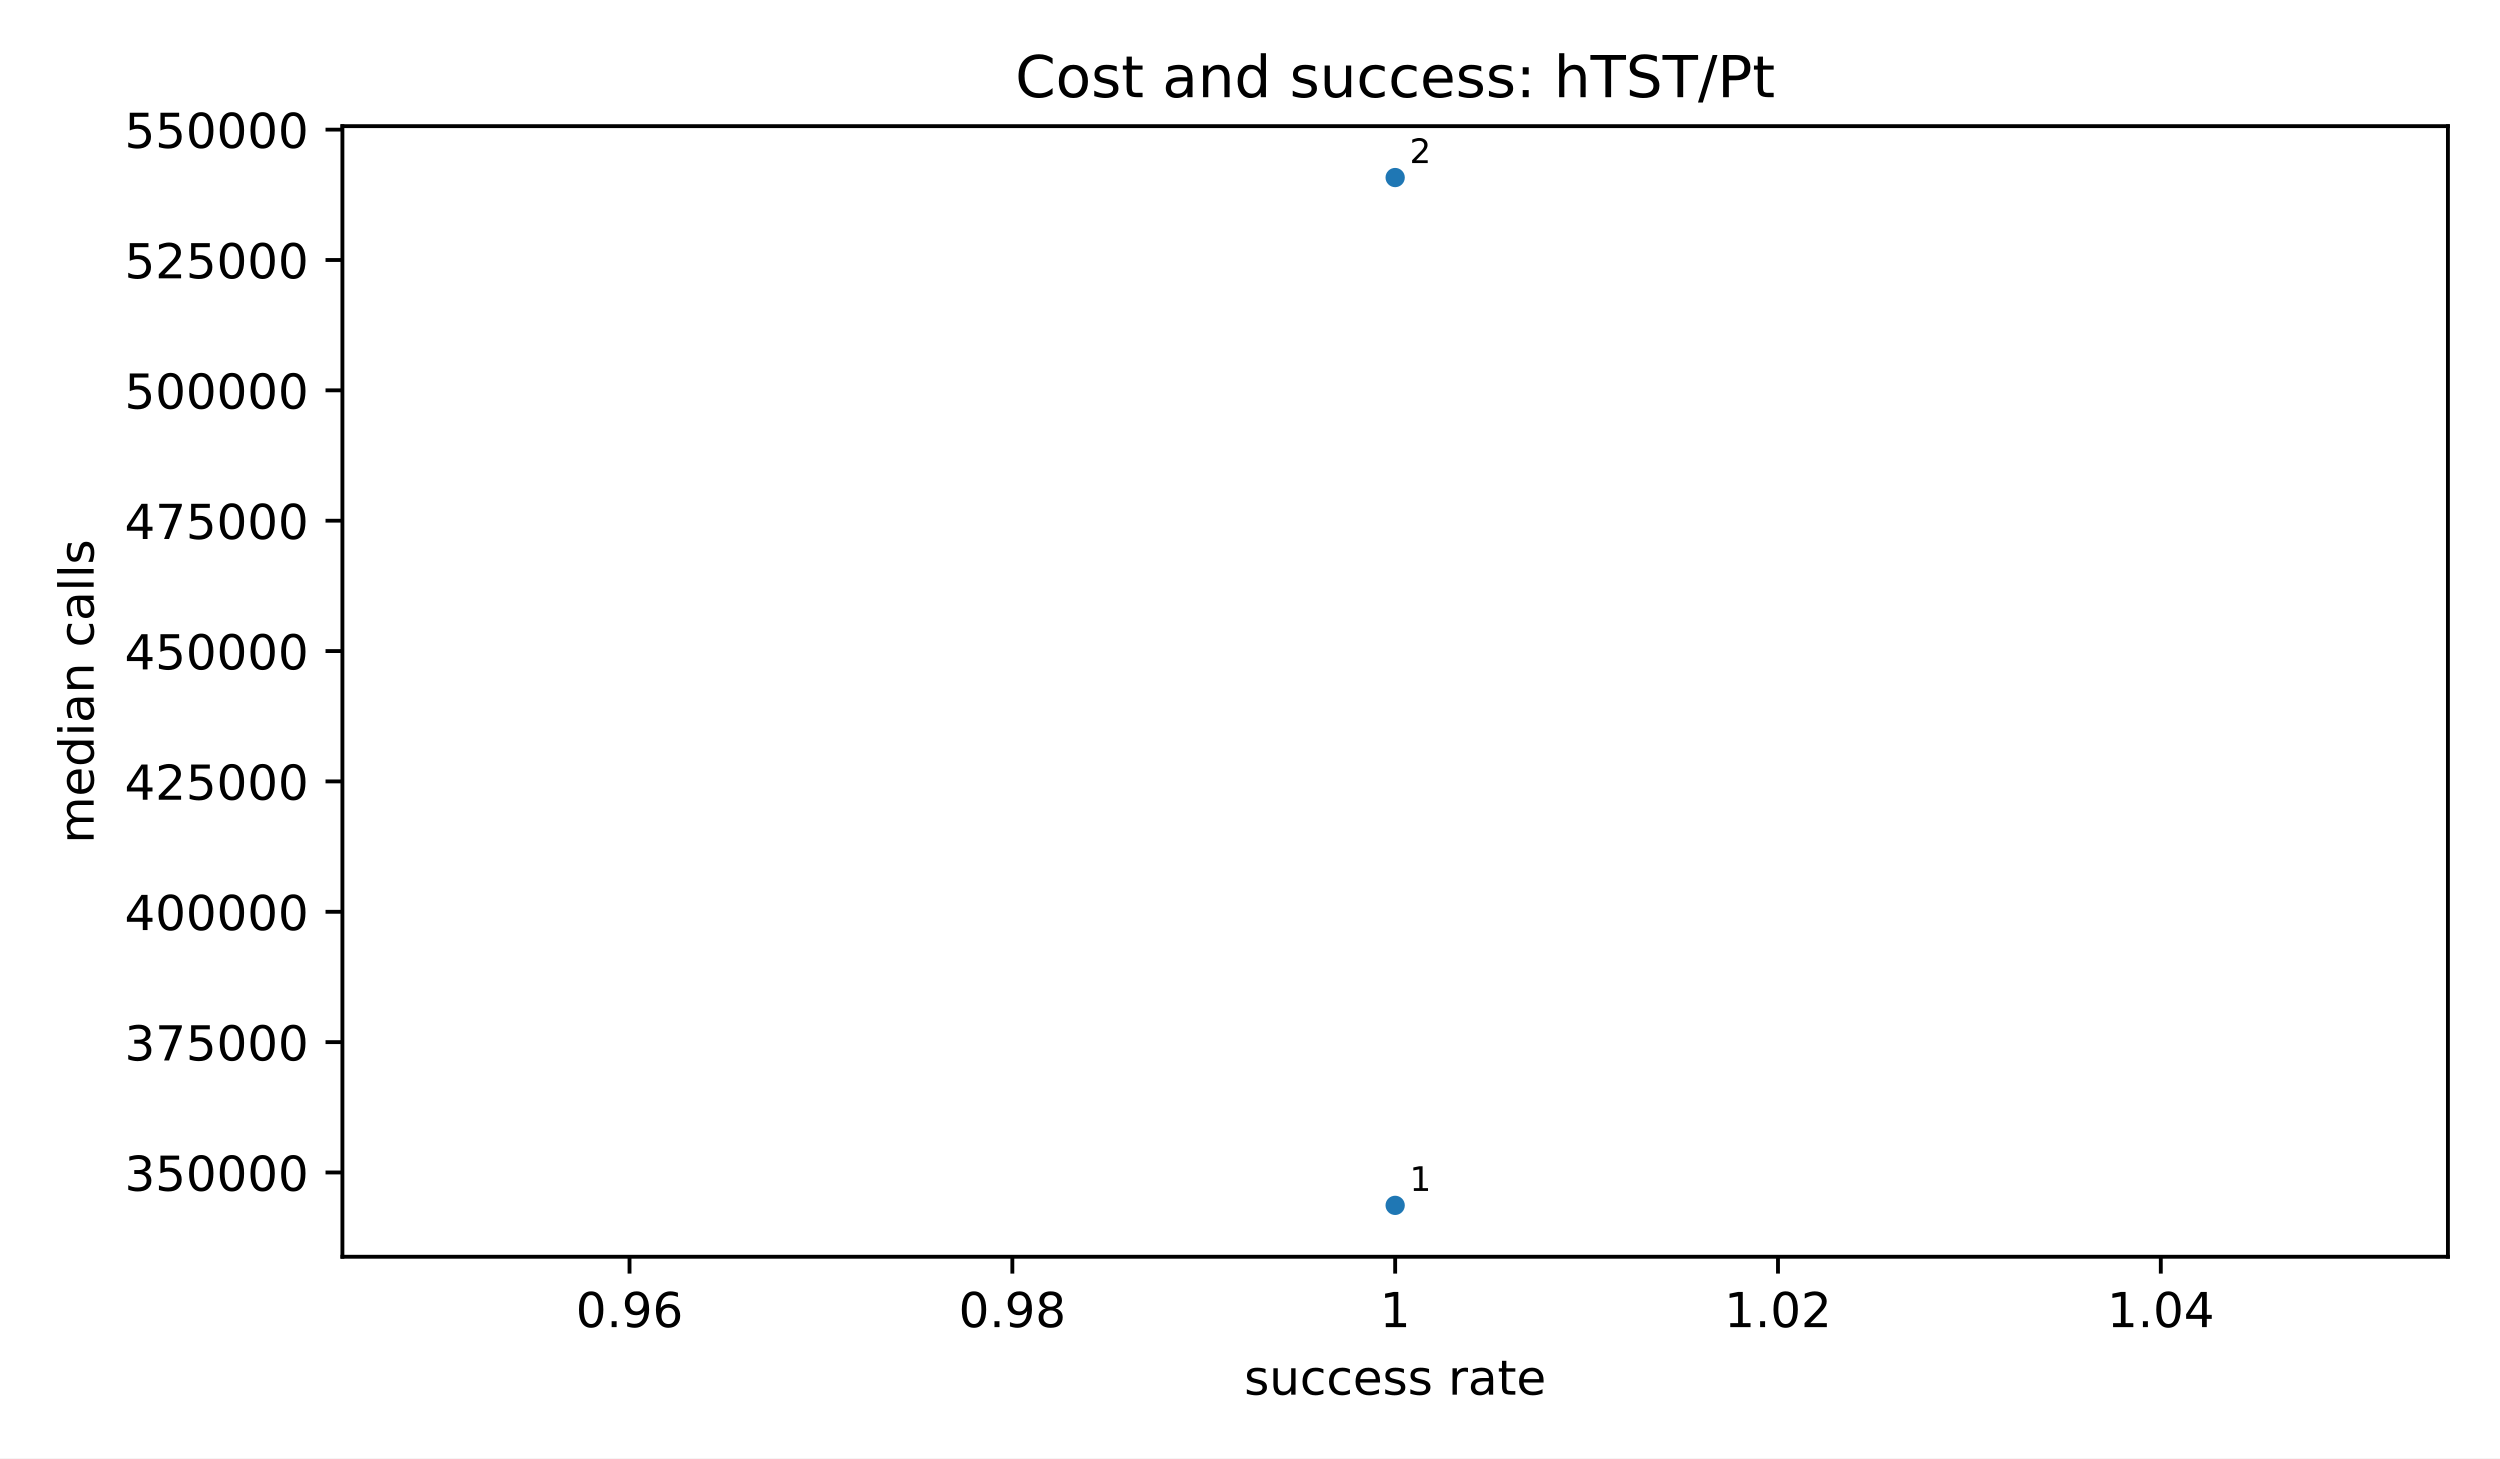
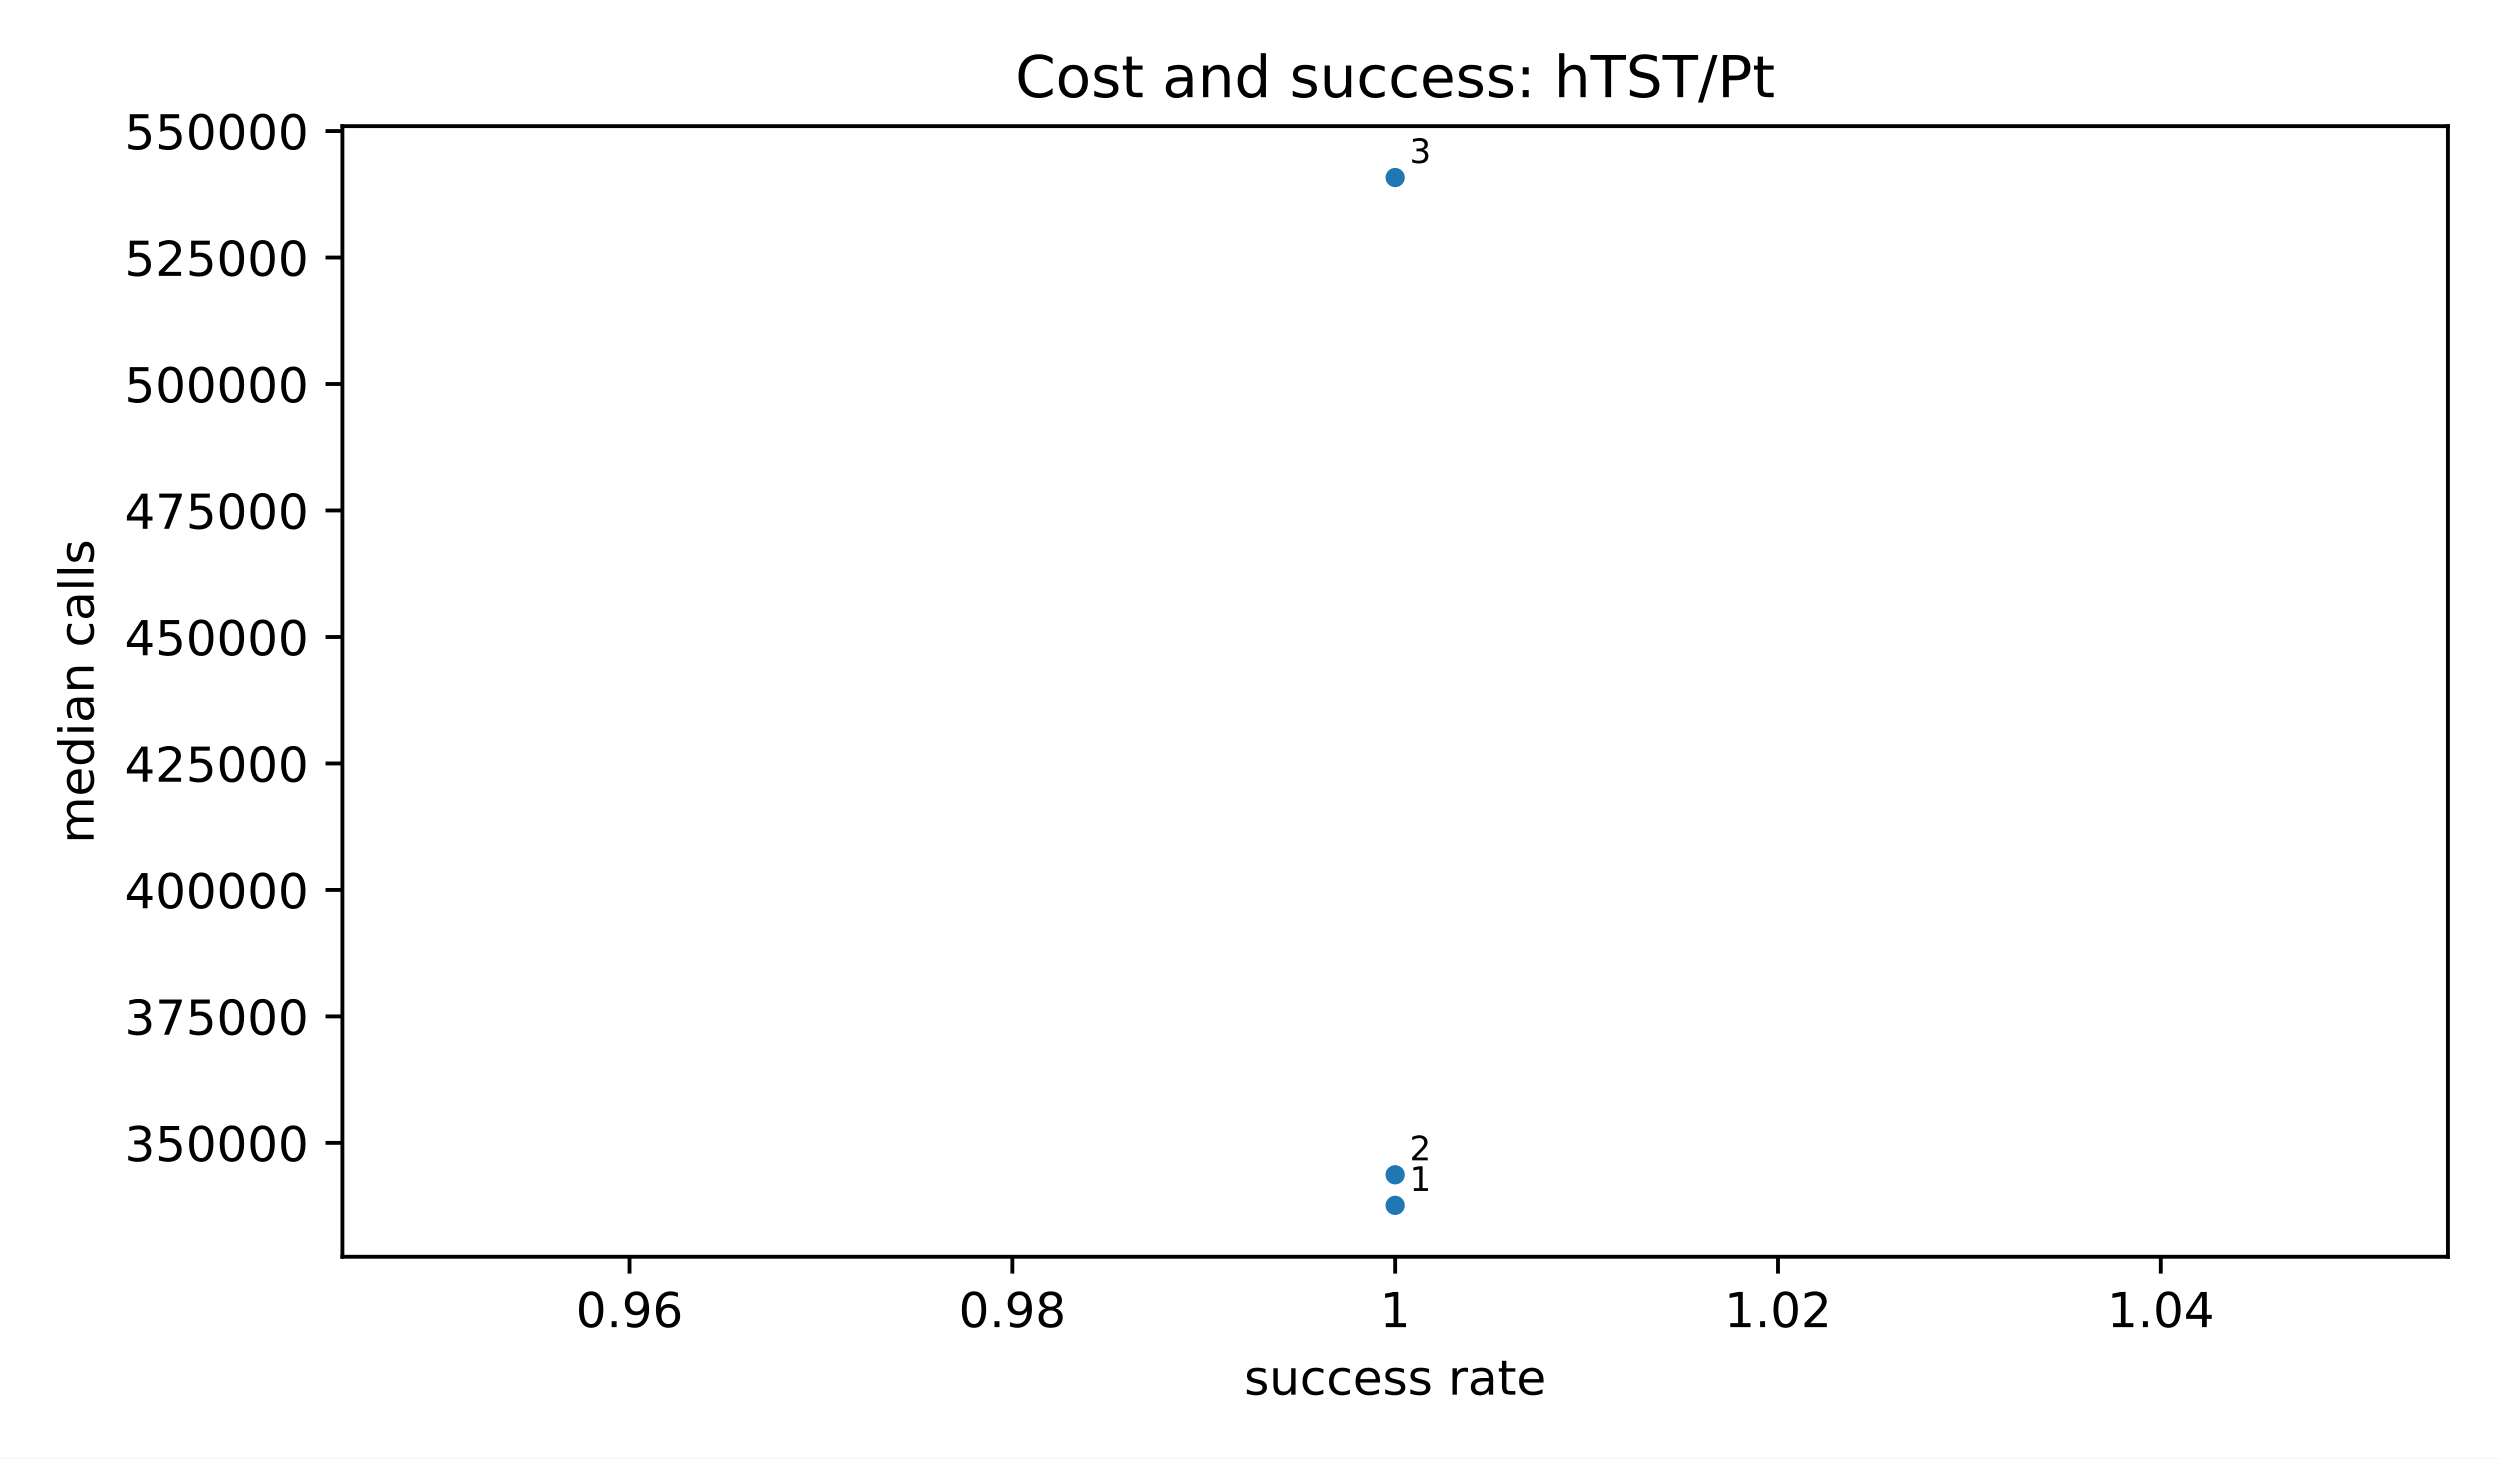
<svg xmlns="http://www.w3.org/2000/svg" xmlns:xlink="http://www.w3.org/1999/xlink" width="518.4pt" height="302.4pt" viewBox="0 0 518.4 302.4" version="1.1">
  <defs>
    <style type="text/css">*{stroke-linejoin: round; stroke-linecap: butt}</style>
  </defs>
  <g id="figure_1">
    <g id="patch_1">
      <path d="M 0 302.4  L 518.4 302.4  L 518.4 0  L 0 0  z " style="fill: #ffffff" />
    </g>
    <g id="axes_1">
      <g id="patch_2">
        <path d="M 71.002 260.6  L 507.6 260.6  L 507.6 26.16  L 71.002 26.16  z " style="fill: #ffffff" />
      </g>
      <g id="PathCollection_1">
        <defs>
          <path id="m2d8934182f" d="M 0 2  C 0.53 2 1.039 1.789 1.414 1.414  C 1.789 1.039 2 0.53 2 0  C 2 -0.53 1.789 -1.039 1.414 -1.414  C 1.039 -1.789 0.53 -2 0 -2  C -0.53 -2 -1.039 -1.789 -1.414 -1.414  C -1.789 -1.039 -2 -0.53 -2 0  C -2 0.53 -1.789 1.039 -1.414 1.414  C -1.039 1.789 -0.53 2 0 2  z " />
        </defs>
        <g clip-path="url(#pd38518e983)">
          <use xlink:href="#m2d8934182f" x="289.301" y="249.944" style="fill: #1f77b4" />
+           <use xlink:href="#m2d8934182f" x="289.301" y="243.603" style="fill: #1f77b4" />
          <use xlink:href="#m2d8934182f" x="289.301" y="36.816" style="fill: #1f77b4" />
        </g>
      </g>
      <g id="matplotlib.axis_1">
        <g id="xtick_1">
          <g id="line2d_1">
            <defs>
              <path id="m8ea4d47d77" d="M 0 0  L 0 3.5  " style="stroke: #000000; stroke-width: 0.8" />
            </defs>
            <g>
              <use xlink:href="#m8ea4d47d77" x="130.538" y="260.6" style="stroke: #000000; stroke-width: 0.8" />
            </g>
          </g>
          <g id="text_1">
            <text style="font-size: 10px; font-family: 'DejaVu Sans', 'Bitstream Vera Sans', 'Computer Modern Sans Serif', 'Lucida Grande', 'Verdana', 'Geneva', 'Lucid', 'Arial', 'Helvetica', 'Avant Garde', sans-serif; text-anchor: middle" x="130.538" y="275.198" transform="rotate(-0 130.5384 275.1977)">0.96</text>
          </g>
        </g>
        <g id="xtick_2">
          <g id="line2d_2">
            <g>
              <use xlink:href="#m8ea4d47d77" x="209.92" y="260.6" style="stroke: #000000; stroke-width: 0.8" />
            </g>
          </g>
          <g id="text_2">
            <text style="font-size: 10px; font-family: 'DejaVu Sans', 'Bitstream Vera Sans', 'Computer Modern Sans Serif', 'Lucida Grande', 'Verdana', 'Geneva', 'Lucid', 'Arial', 'Helvetica', 'Avant Garde', sans-serif; text-anchor: middle" x="209.92" y="275.198" transform="rotate(-0 209.9198 275.1977)">0.98</text>
          </g>
        </g>
        <g id="xtick_3">
          <g id="line2d_3">
            <g>
              <use xlink:href="#m8ea4d47d77" x="289.301" y="260.6" style="stroke: #000000; stroke-width: 0.8" />
            </g>
          </g>
          <g id="text_3">
            <text style="font-size: 10px; font-family: 'DejaVu Sans', 'Bitstream Vera Sans', 'Computer Modern Sans Serif', 'Lucida Grande', 'Verdana', 'Geneva', 'Lucid', 'Arial', 'Helvetica', 'Avant Garde', sans-serif; text-anchor: middle" x="289.301" y="275.198" transform="rotate(-0 289.3012 275.1977)">1</text>
          </g>
        </g>
        <g id="xtick_4">
          <g id="line2d_4">
            <g>
              <use xlink:href="#m8ea4d47d77" x="368.683" y="260.6" style="stroke: #000000; stroke-width: 0.8" />
            </g>
          </g>
          <g id="text_4">
            <text style="font-size: 10px; font-family: 'DejaVu Sans', 'Bitstream Vera Sans', 'Computer Modern Sans Serif', 'Lucida Grande', 'Verdana', 'Geneva', 'Lucid', 'Arial', 'Helvetica', 'Avant Garde', sans-serif; text-anchor: middle" x="368.683" y="275.198" transform="rotate(-0 368.6826 275.1977)">1.02</text>
          </g>
        </g>
        <g id="xtick_5">
          <g id="line2d_5">
            <g>
              <use xlink:href="#m8ea4d47d77" x="448.064" y="260.6" style="stroke: #000000; stroke-width: 0.8" />
            </g>
          </g>
          <g id="text_5">
            <text style="font-size: 10px; font-family: 'DejaVu Sans', 'Bitstream Vera Sans', 'Computer Modern Sans Serif', 'Lucida Grande', 'Verdana', 'Geneva', 'Lucid', 'Arial', 'Helvetica', 'Avant Garde', sans-serif; text-anchor: middle" x="448.064" y="275.198" transform="rotate(-0 448.064 275.1977)">1.04</text>
          </g>
        </g>
        <g id="text_6">
          <text style="font-size: 10px; font-family: 'DejaVu Sans', 'Bitstream Vera Sans', 'Computer Modern Sans Serif', 'Lucida Grande', 'Verdana', 'Geneva', 'Lucid', 'Arial', 'Helvetica', 'Avant Garde', sans-serif; text-anchor: middle" x="289.301" y="289.198" transform="rotate(-0 289.3012 289.1977)">success rate</text>
        </g>
      </g>
      <g id="matplotlib.axis_2">
        <g id="ytick_1">
          <g id="line2d_6">
            <defs>
              <path id="md659df78fa" d="M 0 0  L -3.5 0  " style="stroke: #000000; stroke-width: 0.8" />
            </defs>
            <g>
-               <use xlink:href="#md659df78fa" x="71.002" y="243.126" style="stroke: #000000; stroke-width: 0.8" />
+               <use xlink:href="#md659df78fa" x="71.002" y="236.989" style="stroke: #000000; stroke-width: 0.8" />
            </g>
          </g>
          <g id="text_7">
-             <text style="font-size: 10px; font-family: 'DejaVu Sans', 'Bitstream Vera Sans', 'Computer Modern Sans Serif', 'Lucida Grande', 'Verdana', 'Geneva', 'Lucid', 'Arial', 'Helvetica', 'Avant Garde', sans-serif; text-anchor: end" x="64.002" y="246.925" transform="rotate(-0 64.00234 246.9253)">350000</text>
+             <text style="font-size: 10px; font-family: 'DejaVu Sans', 'Bitstream Vera Sans', 'Computer Modern Sans Serif', 'Lucida Grande', 'Verdana', 'Geneva', 'Lucid', 'Arial', 'Helvetica', 'Avant Garde', sans-serif; text-anchor: end" x="64.002" y="240.788" transform="rotate(-0 64.00234 240.7876)">350000</text>
          </g>
        </g>
        <g id="ytick_2">
          <g id="line2d_7">
            <g>
-               <use xlink:href="#md659df78fa" x="71.002" y="216.096" style="stroke: #000000; stroke-width: 0.8" />
+               <use xlink:href="#md659df78fa" x="71.002" y="210.762" style="stroke: #000000; stroke-width: 0.8" />
            </g>
          </g>
          <g id="text_8">
-             <text style="font-size: 10px; font-family: 'DejaVu Sans', 'Bitstream Vera Sans', 'Computer Modern Sans Serif', 'Lucida Grande', 'Verdana', 'Geneva', 'Lucid', 'Arial', 'Helvetica', 'Avant Garde', sans-serif; text-anchor: end" x="64.002" y="219.895" transform="rotate(-0 64.00234 219.8946)">375000</text>
+             <text style="font-size: 10px; font-family: 'DejaVu Sans', 'Bitstream Vera Sans', 'Computer Modern Sans Serif', 'Lucida Grande', 'Verdana', 'Geneva', 'Lucid', 'Arial', 'Helvetica', 'Avant Garde', sans-serif; text-anchor: end" x="64.002" y="214.561" transform="rotate(-0 64.00234 214.5611)">375000</text>
          </g>
        </g>
        <g id="ytick_3">
          <g id="line2d_8">
            <g>
-               <use xlink:href="#md659df78fa" x="71.002" y="189.065" style="stroke: #000000; stroke-width: 0.8" />
+               <use xlink:href="#md659df78fa" x="71.002" y="184.536" style="stroke: #000000; stroke-width: 0.8" />
            </g>
          </g>
          <g id="text_9">
-             <text style="font-size: 10px; font-family: 'DejaVu Sans', 'Bitstream Vera Sans', 'Computer Modern Sans Serif', 'Lucida Grande', 'Verdana', 'Geneva', 'Lucid', 'Arial', 'Helvetica', 'Avant Garde', sans-serif; text-anchor: end" x="64.002" y="192.864" transform="rotate(-0 64.00234 192.8639)">400000</text>
+             <text style="font-size: 10px; font-family: 'DejaVu Sans', 'Bitstream Vera Sans', 'Computer Modern Sans Serif', 'Lucida Grande', 'Verdana', 'Geneva', 'Lucid', 'Arial', 'Helvetica', 'Avant Garde', sans-serif; text-anchor: end" x="64.002" y="188.335" transform="rotate(-0 64.00234 188.3345)">400000</text>
          </g>
        </g>
        <g id="ytick_4">
          <g id="line2d_9">
            <g>
-               <use xlink:href="#md659df78fa" x="71.002" y="162.034" style="stroke: #000000; stroke-width: 0.8" />
+               <use xlink:href="#md659df78fa" x="71.002" y="158.309" style="stroke: #000000; stroke-width: 0.8" />
            </g>
          </g>
          <g id="text_10">
-             <text style="font-size: 10px; font-family: 'DejaVu Sans', 'Bitstream Vera Sans', 'Computer Modern Sans Serif', 'Lucida Grande', 'Verdana', 'Geneva', 'Lucid', 'Arial', 'Helvetica', 'Avant Garde', sans-serif; text-anchor: end" x="64.002" y="165.833" transform="rotate(-0 64.00234 165.8332)">425000</text>
+             <text style="font-size: 10px; font-family: 'DejaVu Sans', 'Bitstream Vera Sans', 'Computer Modern Sans Serif', 'Lucida Grande', 'Verdana', 'Geneva', 'Lucid', 'Arial', 'Helvetica', 'Avant Garde', sans-serif; text-anchor: end" x="64.002" y="162.108" transform="rotate(-0 64.00234 162.108)">425000</text>
          </g>
        </g>
        <g id="ytick_5">
          <g id="line2d_10">
            <g>
-               <use xlink:href="#md659df78fa" x="71.002" y="135.004" style="stroke: #000000; stroke-width: 0.8" />
+               <use xlink:href="#md659df78fa" x="71.002" y="132.083" style="stroke: #000000; stroke-width: 0.8" />
            </g>
          </g>
          <g id="text_11">
-             <text style="font-size: 10px; font-family: 'DejaVu Sans', 'Bitstream Vera Sans', 'Computer Modern Sans Serif', 'Lucida Grande', 'Verdana', 'Geneva', 'Lucid', 'Arial', 'Helvetica', 'Avant Garde', sans-serif; text-anchor: end" x="64.002" y="138.803" transform="rotate(-0 64.00234 138.8026)">450000</text>
+             <text style="font-size: 10px; font-family: 'DejaVu Sans', 'Bitstream Vera Sans', 'Computer Modern Sans Serif', 'Lucida Grande', 'Verdana', 'Geneva', 'Lucid', 'Arial', 'Helvetica', 'Avant Garde', sans-serif; text-anchor: end" x="64.002" y="135.881" transform="rotate(-0 64.00234 135.8815)">450000</text>
          </g>
        </g>
        <g id="ytick_6">
          <g id="line2d_11">
            <g>
-               <use xlink:href="#md659df78fa" x="71.002" y="107.973" style="stroke: #000000; stroke-width: 0.8" />
+               <use xlink:href="#md659df78fa" x="71.002" y="105.856" style="stroke: #000000; stroke-width: 0.8" />
            </g>
          </g>
          <g id="text_12">
-             <text style="font-size: 10px; font-family: 'DejaVu Sans', 'Bitstream Vera Sans', 'Computer Modern Sans Serif', 'Lucida Grande', 'Verdana', 'Geneva', 'Lucid', 'Arial', 'Helvetica', 'Avant Garde', sans-serif; text-anchor: end" x="64.002" y="111.772" transform="rotate(-0 64.00234 111.7719)">475000</text>
+             <text style="font-size: 10px; font-family: 'DejaVu Sans', 'Bitstream Vera Sans', 'Computer Modern Sans Serif', 'Lucida Grande', 'Verdana', 'Geneva', 'Lucid', 'Arial', 'Helvetica', 'Avant Garde', sans-serif; text-anchor: end" x="64.002" y="109.655" transform="rotate(-0 64.00234 109.655)">475000</text>
          </g>
        </g>
        <g id="ytick_7">
          <g id="line2d_12">
            <g>
-               <use xlink:href="#md659df78fa" x="71.002" y="80.942" style="stroke: #000000; stroke-width: 0.8" />
+               <use xlink:href="#md659df78fa" x="71.002" y="79.63" style="stroke: #000000; stroke-width: 0.8" />
            </g>
          </g>
          <g id="text_13">
-             <text style="font-size: 10px; font-family: 'DejaVu Sans', 'Bitstream Vera Sans', 'Computer Modern Sans Serif', 'Lucida Grande', 'Verdana', 'Geneva', 'Lucid', 'Arial', 'Helvetica', 'Avant Garde', sans-serif; text-anchor: end" x="64.002" y="84.741" transform="rotate(-0 64.00234 84.74117)">500000</text>
+             <text style="font-size: 10px; font-family: 'DejaVu Sans', 'Bitstream Vera Sans', 'Computer Modern Sans Serif', 'Lucida Grande', 'Verdana', 'Geneva', 'Lucid', 'Arial', 'Helvetica', 'Avant Garde', sans-serif; text-anchor: end" x="64.002" y="83.428" transform="rotate(-0 64.00234 83.42843)">500000</text>
          </g>
        </g>
        <g id="ytick_8">
          <g id="line2d_13">
            <g>
-               <use xlink:href="#md659df78fa" x="71.002" y="53.912" style="stroke: #000000; stroke-width: 0.8" />
+               <use xlink:href="#md659df78fa" x="71.002" y="53.403" style="stroke: #000000; stroke-width: 0.8" />
            </g>
          </g>
          <g id="text_14">
-             <text style="font-size: 10px; font-family: 'DejaVu Sans', 'Bitstream Vera Sans', 'Computer Modern Sans Serif', 'Lucida Grande', 'Verdana', 'Geneva', 'Lucid', 'Arial', 'Helvetica', 'Avant Garde', sans-serif; text-anchor: end" x="64.002" y="57.71" transform="rotate(-0 64.00234 57.71048)">525000</text>
+             <text style="font-size: 10px; font-family: 'DejaVu Sans', 'Bitstream Vera Sans', 'Computer Modern Sans Serif', 'Lucida Grande', 'Verdana', 'Geneva', 'Lucid', 'Arial', 'Helvetica', 'Avant Garde', sans-serif; text-anchor: end" x="64.002" y="57.202" transform="rotate(-0 64.00234 57.2019)">525000</text>
          </g>
        </g>
        <g id="ytick_9">
          <g id="line2d_14">
            <g>
-               <use xlink:href="#md659df78fa" x="71.002" y="26.881" style="stroke: #000000; stroke-width: 0.8" />
+               <use xlink:href="#md659df78fa" x="71.002" y="27.177" style="stroke: #000000; stroke-width: 0.8" />
            </g>
          </g>
          <g id="text_15">
-             <text style="font-size: 10px; font-family: 'DejaVu Sans', 'Bitstream Vera Sans', 'Computer Modern Sans Serif', 'Lucida Grande', 'Verdana', 'Geneva', 'Lucid', 'Arial', 'Helvetica', 'Avant Garde', sans-serif; text-anchor: end" x="64.002" y="30.68" transform="rotate(-0 64.00234 30.67979)">550000</text>
+             <text style="font-size: 10px; font-family: 'DejaVu Sans', 'Bitstream Vera Sans', 'Computer Modern Sans Serif', 'Lucida Grande', 'Verdana', 'Geneva', 'Lucid', 'Arial', 'Helvetica', 'Avant Garde', sans-serif; text-anchor: end" x="64.002" y="30.975" transform="rotate(-0 64.00234 30.97537)">550000</text>
          </g>
        </g>
        <g id="text_16">
          <text style="font-size: 10px; font-family: 'DejaVu Sans', 'Bitstream Vera Sans', 'Computer Modern Sans Serif', 'Lucida Grande', 'Verdana', 'Geneva', 'Lucid', 'Arial', 'Helvetica', 'Avant Garde', sans-serif; text-anchor: middle" x="19.425" y="143.38" transform="rotate(-90 19.425 143.38)">median calls</text>
        </g>
      </g>
      <g id="patch_3">
        <path d="M 71.002 260.6  L 71.002 26.16  " style="fill: none; stroke: #000000; stroke-width: 0.8; stroke-linejoin: miter; stroke-linecap: square" />
      </g>
      <g id="patch_4">
        <path d="M 507.6 260.6  L 507.6 26.16  " style="fill: none; stroke: #000000; stroke-width: 0.8; stroke-linejoin: miter; stroke-linecap: square" />
      </g>
      <g id="patch_5">
        <path d="M 71.002 260.6  L 507.6 260.6  " style="fill: none; stroke: #000000; stroke-width: 0.8; stroke-linejoin: miter; stroke-linecap: square" />
      </g>
      <g id="patch_6">
        <path d="M 71.002 26.16  L 507.6 26.16  " style="fill: none; stroke: #000000; stroke-width: 0.8; stroke-linejoin: miter; stroke-linecap: square" />
      </g>
      <g id="text_17">
        <text style="font-size: 7px; font-family: 'DejaVu Sans', 'Bitstream Vera Sans', 'Computer Modern Sans Serif', 'Lucida Grande', 'Verdana', 'Geneva', 'Lucid', 'Arial', 'Helvetica', 'Avant Garde', sans-serif; text-anchor: start" x="292.301" y="246.944" transform="rotate(-0 292.3012 246.9436)">1</text>
      </g>
      <g id="text_18">
-         <text style="font-size: 7px; font-family: 'DejaVu Sans', 'Bitstream Vera Sans', 'Computer Modern Sans Serif', 'Lucida Grande', 'Verdana', 'Geneva', 'Lucid', 'Arial', 'Helvetica', 'Avant Garde', sans-serif; text-anchor: start" x="292.301" y="33.816" transform="rotate(-0 292.3012 33.81636)">2</text>
+         <text style="font-size: 7px; font-family: 'DejaVu Sans', 'Bitstream Vera Sans', 'Computer Modern Sans Serif', 'Lucida Grande', 'Verdana', 'Geneva', 'Lucid', 'Arial', 'Helvetica', 'Avant Garde', sans-serif; text-anchor: start" x="292.301" y="240.603" transform="rotate(-0 292.3012 240.6031)">2</text>
      </g>
      <g id="text_19">
+         <text style="font-size: 7px; font-family: 'DejaVu Sans', 'Bitstream Vera Sans', 'Computer Modern Sans Serif', 'Lucida Grande', 'Verdana', 'Geneva', 'Lucid', 'Arial', 'Helvetica', 'Avant Garde', sans-serif; text-anchor: start" x="292.301" y="33.816" transform="rotate(-0 292.3012 33.81636)">3</text>
+       </g>
+       <g id="text_20">
        <text style="font-size: 12px; font-family: 'DejaVu Sans', 'Bitstream Vera Sans', 'Computer Modern Sans Serif', 'Lucida Grande', 'Verdana', 'Geneva', 'Lucid', 'Arial', 'Helvetica', 'Avant Garde', sans-serif; text-anchor: middle" x="289.301" y="20.16" transform="rotate(-0 289.3012 20.16)">Cost and success: hTST/Pt</text>
      </g>
    </g>
  </g>
  <defs>
    <clipPath id="pd38518e983">
      <rect x="71.002" y="26.16" width="436.598" height="234.44" />
    </clipPath>
  </defs>
</svg>
